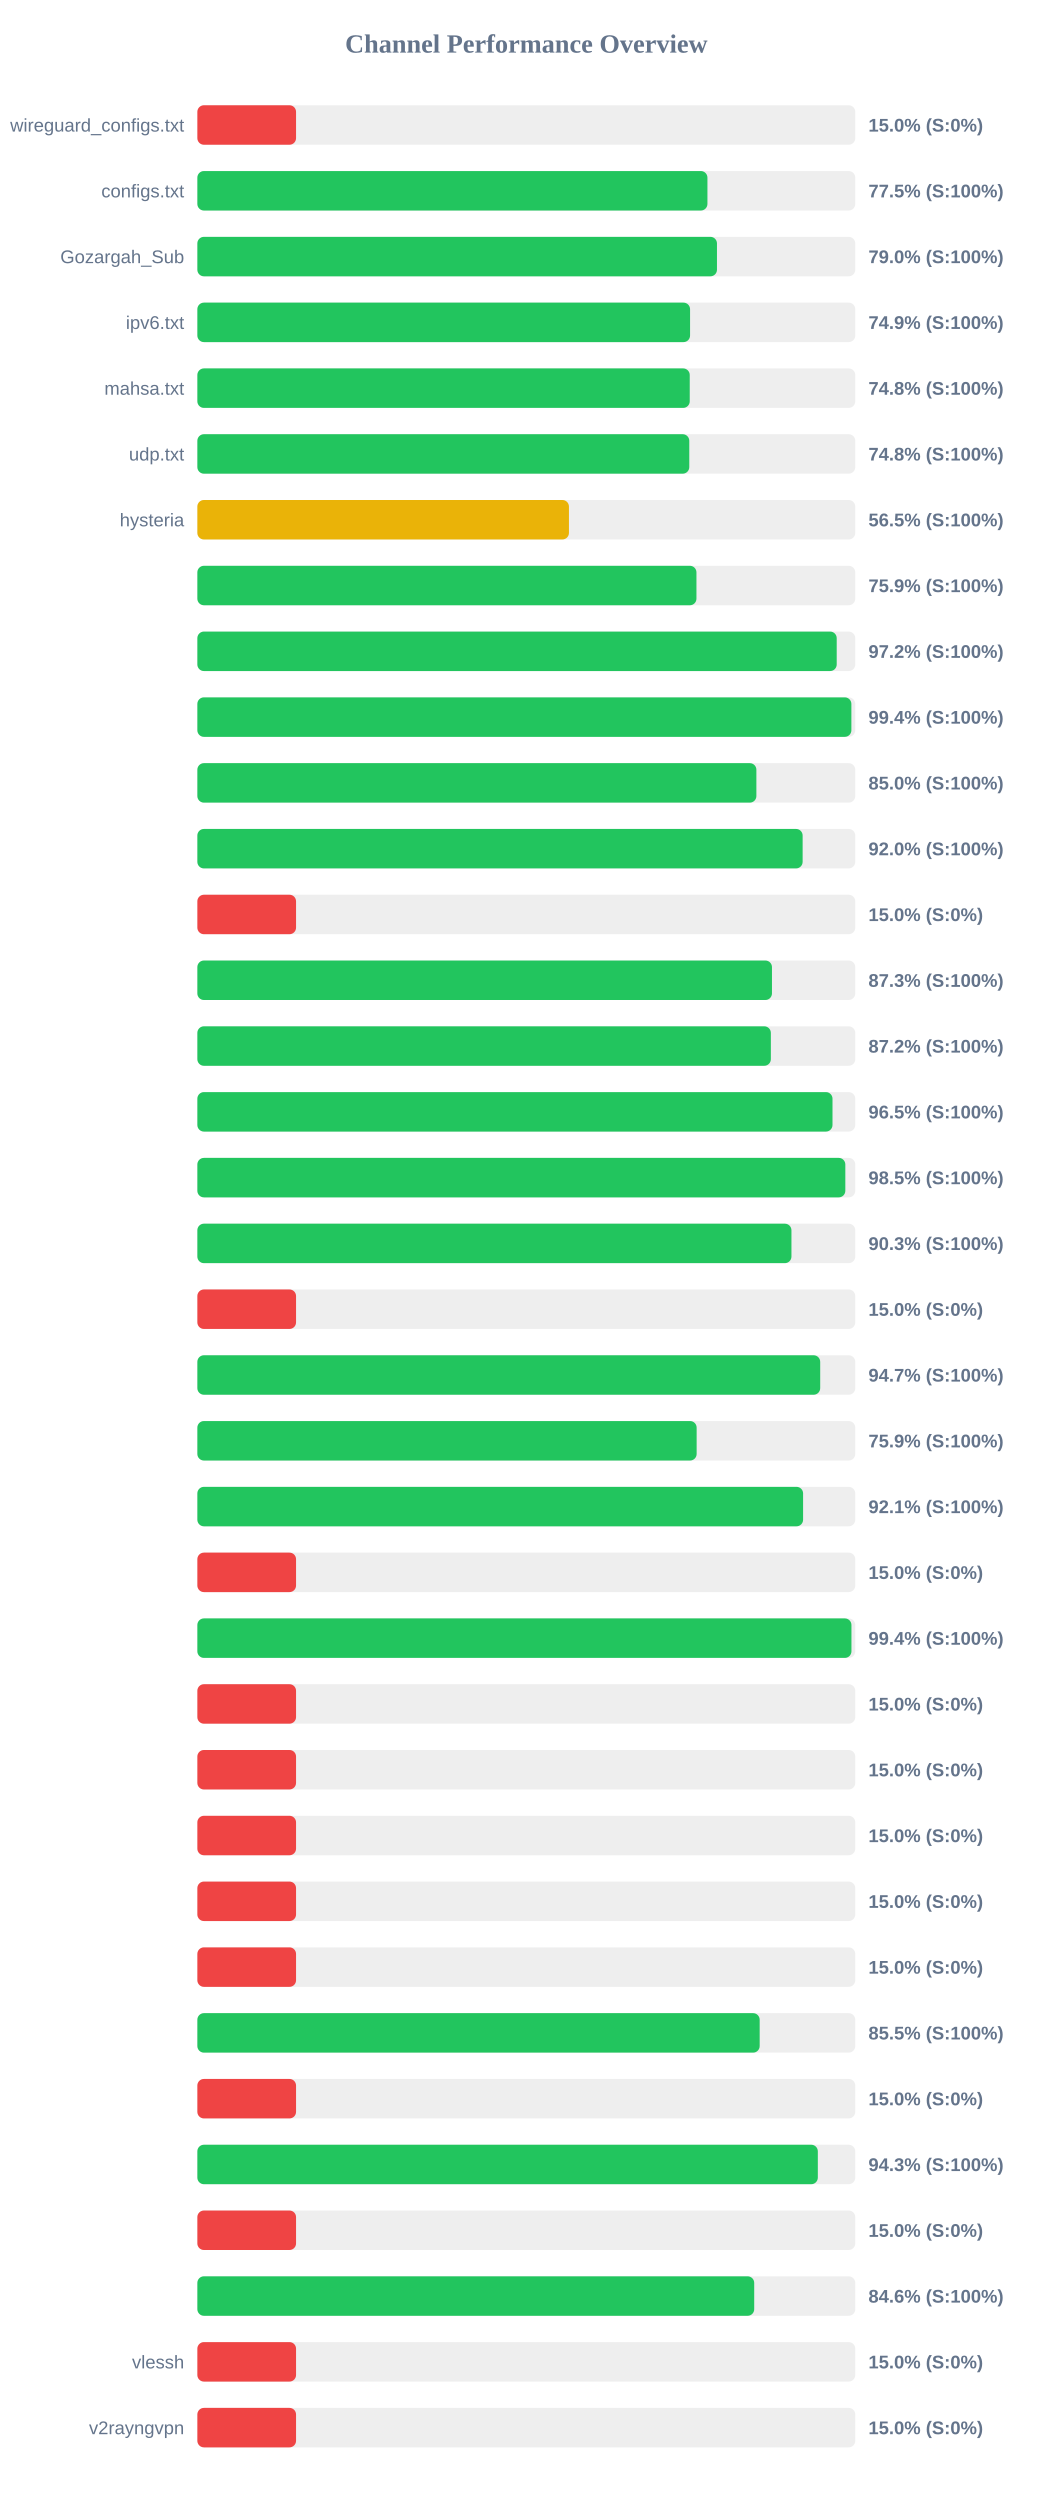
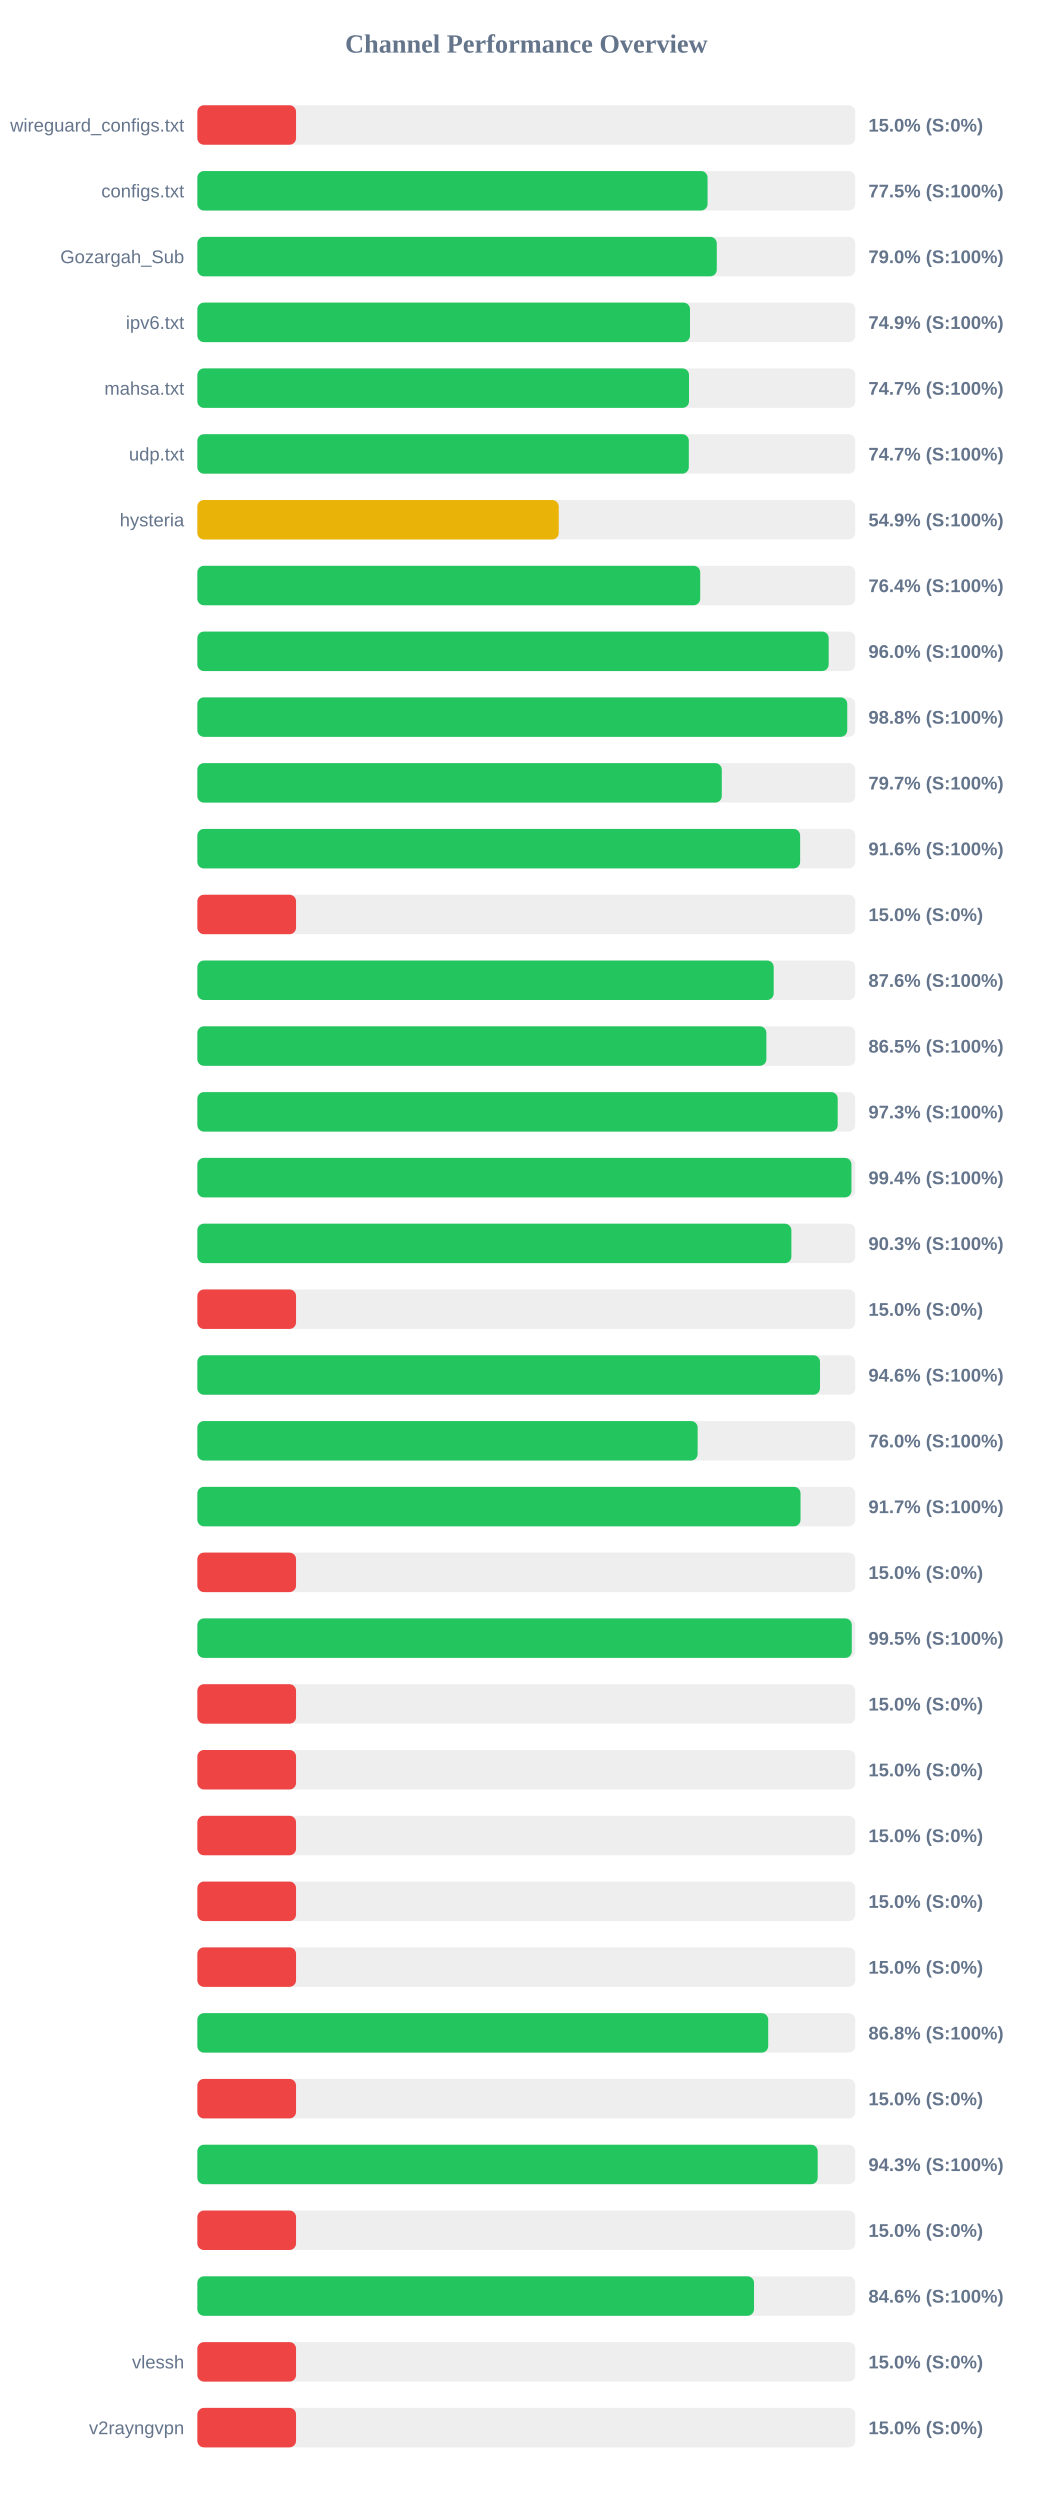
<svg xmlns="http://www.w3.org/2000/svg" width="800" height="1900" version="1.1">
  <style>
        .row { font: 14px Arial; fill: #64748b; }
        .score { font: bold 14px Arial; fill: #64748b; }
    </style>
  <text x="400" y="40" text-anchor="middle" font-size="20px" font-weight="bold" fill="#64748b">Channel Performance Overview</text>
  <rect x="150" y="80" width="500" height="30" fill="#eee" rx="5" />
  <rect x="150" y="80" width="75.0" height="30" fill="#ef4444" rx="5" />
  <text x="140" y="100" text-anchor="end" class="row">wireguard_configs.txt</text>
  <text x="660" y="100" text-anchor="start" class="score">15.0% (S:0%)</text>
  <rect x="150" y="130" width="500" height="30" fill="#eee" rx="5" />
-   <rect x="150" y="130" width="387.65" height="30" fill="#22c55e" rx="5" />
+   <rect x="150" y="130" width="387.75" height="30" fill="#22c55e" rx="5" />
  <text x="140" y="150" text-anchor="end" class="row">configs.txt</text>
  <text x="660" y="150" text-anchor="start" class="score">77.5% (S:100%)</text>
  <rect x="150" y="180" width="500" height="30" fill="#eee" rx="5" />
-   <rect x="150" y="180" width="394.9" height="30" fill="#22c55e" rx="5" />
+   <rect x="150" y="180" width="394.75" height="30" fill="#22c55e" rx="5" />
  <text x="140" y="200" text-anchor="end" class="row">Gozargah_Sub</text>
  <text x="660" y="200" text-anchor="start" class="score">79.0% (S:100%)</text>
  <rect x="150" y="230" width="500" height="30" fill="#eee" rx="5" />
-   <rect x="150" y="230" width="374.45" height="30" fill="#22c55e" rx="5" />
+   <rect x="150" y="230" width="374.4" height="30" fill="#22c55e" rx="5" />
  <text x="140" y="250" text-anchor="end" class="row">ipv6.txt</text>
  <text x="660" y="250" text-anchor="start" class="score">74.9% (S:100%)</text>
  <rect x="150" y="280" width="500" height="30" fill="#eee" rx="5" />
-   <rect x="150" y="280" width="374.2" height="30" fill="#22c55e" rx="5" />
+   <rect x="150" y="280" width="373.65" height="30" fill="#22c55e" rx="5" />
  <text x="140" y="300" text-anchor="end" class="row">mahsa.txt</text>
-   <text x="660" y="300" text-anchor="start" class="score">74.8% (S:100%)</text>
+   <text x="660" y="300" text-anchor="start" class="score">74.7% (S:100%)</text>
  <rect x="150" y="330" width="500" height="30" fill="#eee" rx="5" />
-   <rect x="150" y="330" width="373.85" height="30" fill="#22c55e" rx="5" />
+   <rect x="150" y="330" width="373.5" height="30" fill="#22c55e" rx="5" />
  <text x="140" y="350" text-anchor="end" class="row">udp.txt</text>
-   <text x="660" y="350" text-anchor="start" class="score">74.8% (S:100%)</text>
+   <text x="660" y="350" text-anchor="start" class="score">74.7% (S:100%)</text>
  <rect x="150" y="380" width="500" height="30" fill="#eee" rx="5" />
-   <rect x="150" y="380" width="282.4" height="30" fill="#eab308" rx="5" />
+   <rect x="150" y="380" width="274.65" height="30" fill="#eab308" rx="5" />
  <text x="140" y="400" text-anchor="end" class="row">hysteria</text>
-   <text x="660" y="400" text-anchor="start" class="score">56.5% (S:100%)</text>
+   <text x="660" y="400" text-anchor="start" class="score">54.9% (S:100%)</text>
  <rect x="150" y="430" width="500" height="30" fill="#eee" rx="5" />
-   <rect x="150" y="430" width="379.3" height="30" fill="#22c55e" rx="5" />
+   <rect x="150" y="430" width="382.15" height="30" fill="#22c55e" rx="5" />
  <text x="140" y="450" text-anchor="end" class="row" />
-   <text x="660" y="450" text-anchor="start" class="score">75.9% (S:100%)</text>
+   <text x="660" y="450" text-anchor="start" class="score">76.4% (S:100%)</text>
  <rect x="150" y="480" width="500" height="30" fill="#eee" rx="5" />
-   <rect x="150" y="480" width="485.9" height="30" fill="#22c55e" rx="5" />
+   <rect x="150" y="480" width="479.8" height="30" fill="#22c55e" rx="5" />
  <text x="140" y="500" text-anchor="end" class="row" />
-   <text x="660" y="500" text-anchor="start" class="score">97.2% (S:100%)</text>
+   <text x="660" y="500" text-anchor="start" class="score">96.0% (S:100%)</text>
  <rect x="150" y="530" width="500" height="30" fill="#eee" rx="5" />
-   <rect x="150" y="530" width="497.05" height="30" fill="#22c55e" rx="5" />
+   <rect x="150" y="530" width="493.9" height="30" fill="#22c55e" rx="5" />
  <text x="140" y="550" text-anchor="end" class="row" />
-   <text x="660" y="550" text-anchor="start" class="score">99.4% (S:100%)</text>
+   <text x="660" y="550" text-anchor="start" class="score">98.8% (S:100%)</text>
  <rect x="150" y="580" width="500" height="30" fill="#eee" rx="5" />
-   <rect x="150" y="580" width="424.85" height="30" fill="#22c55e" rx="5" />
+   <rect x="150" y="580" width="398.55" height="30" fill="#22c55e" rx="5" />
  <text x="140" y="600" text-anchor="end" class="row" />
-   <text x="660" y="600" text-anchor="start" class="score">85.0% (S:100%)</text>
+   <text x="660" y="600" text-anchor="start" class="score">79.7% (S:100%)</text>
  <rect x="150" y="630" width="500" height="30" fill="#eee" rx="5" />
-   <rect x="150" y="630" width="460.0" height="30" fill="#22c55e" rx="5" />
+   <rect x="150" y="630" width="458.1" height="30" fill="#22c55e" rx="5" />
  <text x="140" y="650" text-anchor="end" class="row" />
-   <text x="660" y="650" text-anchor="start" class="score">92.0% (S:100%)</text>
+   <text x="660" y="650" text-anchor="start" class="score">91.6% (S:100%)</text>
  <rect x="150" y="680" width="500" height="30" fill="#eee" rx="5" />
  <rect x="150" y="680" width="75.0" height="30" fill="#ef4444" rx="5" />
  <text x="140" y="700" text-anchor="end" class="row" />
  <text x="660" y="700" text-anchor="start" class="score">15.0% (S:0%)</text>
  <rect x="150" y="730" width="500" height="30" fill="#eee" rx="5" />
-   <rect x="150" y="730" width="436.7" height="30" fill="#22c55e" rx="5" />
+   <rect x="150" y="730" width="438.0" height="30" fill="#22c55e" rx="5" />
  <text x="140" y="750" text-anchor="end" class="row" />
-   <text x="660" y="750" text-anchor="start" class="score">87.3% (S:100%)</text>
+   <text x="660" y="750" text-anchor="start" class="score">87.6% (S:100%)</text>
  <rect x="150" y="780" width="500" height="30" fill="#eee" rx="5" />
-   <rect x="150" y="780" width="435.85" height="30" fill="#22c55e" rx="5" />
+   <rect x="150" y="780" width="432.45" height="30" fill="#22c55e" rx="5" />
  <text x="140" y="800" text-anchor="end" class="row" />
-   <text x="660" y="800" text-anchor="start" class="score">87.2% (S:100%)</text>
+   <text x="660" y="800" text-anchor="start" class="score">86.5% (S:100%)</text>
  <rect x="150" y="830" width="500" height="30" fill="#eee" rx="5" />
-   <rect x="150" y="830" width="482.7" height="30" fill="#22c55e" rx="5" />
+   <rect x="150" y="830" width="486.65" height="30" fill="#22c55e" rx="5" />
  <text x="140" y="850" text-anchor="end" class="row" />
-   <text x="660" y="850" text-anchor="start" class="score">96.5% (S:100%)</text>
+   <text x="660" y="850" text-anchor="start" class="score">97.3% (S:100%)</text>
  <rect x="150" y="880" width="500" height="30" fill="#eee" rx="5" />
-   <rect x="150" y="880" width="492.45" height="30" fill="#22c55e" rx="5" />
+   <rect x="150" y="880" width="497.1" height="30" fill="#22c55e" rx="5" />
  <text x="140" y="900" text-anchor="end" class="row" />
-   <text x="660" y="900" text-anchor="start" class="score">98.5% (S:100%)</text>
+   <text x="660" y="900" text-anchor="start" class="score">99.4% (S:100%)</text>
  <rect x="150" y="930" width="500" height="30" fill="#eee" rx="5" />
-   <rect x="150" y="930" width="451.5" height="30" fill="#22c55e" rx="5" />
+   <rect x="150" y="930" width="451.45" height="30" fill="#22c55e" rx="5" />
  <text x="140" y="950" text-anchor="end" class="row" />
  <text x="660" y="950" text-anchor="start" class="score">90.3% (S:100%)</text>
  <rect x="150" y="980" width="500" height="30" fill="#eee" rx="5" />
  <rect x="150" y="980" width="75.0" height="30" fill="#ef4444" rx="5" />
  <text x="140" y="1000" text-anchor="end" class="row" />
  <text x="660" y="1000" text-anchor="start" class="score">15.0% (S:0%)</text>
  <rect x="150" y="1030" width="500" height="30" fill="#eee" rx="5" />
-   <rect x="150" y="1030" width="473.35" height="30" fill="#22c55e" rx="5" />
+   <rect x="150" y="1030" width="473.2" height="30" fill="#22c55e" rx="5" />
  <text x="140" y="1050" text-anchor="end" class="row" />
-   <text x="660" y="1050" text-anchor="start" class="score">94.7% (S:100%)</text>
+   <text x="660" y="1050" text-anchor="start" class="score">94.6% (S:100%)</text>
  <rect x="150" y="1080" width="500" height="30" fill="#eee" rx="5" />
-   <rect x="150" y="1080" width="379.45" height="30" fill="#22c55e" rx="5" />
+   <rect x="150" y="1080" width="380.2" height="30" fill="#22c55e" rx="5" />
  <text x="140" y="1100" text-anchor="end" class="row" />
-   <text x="660" y="1100" text-anchor="start" class="score">75.9% (S:100%)</text>
+   <text x="660" y="1100" text-anchor="start" class="score">76.0% (S:100%)</text>
  <rect x="150" y="1130" width="500" height="30" fill="#eee" rx="5" />
-   <rect x="150" y="1130" width="460.35" height="30" fill="#22c55e" rx="5" />
+   <rect x="150" y="1130" width="458.4" height="30" fill="#22c55e" rx="5" />
  <text x="140" y="1150" text-anchor="end" class="row" />
-   <text x="660" y="1150" text-anchor="start" class="score">92.1% (S:100%)</text>
+   <text x="660" y="1150" text-anchor="start" class="score">91.7% (S:100%)</text>
  <rect x="150" y="1180" width="500" height="30" fill="#eee" rx="5" />
  <rect x="150" y="1180" width="75.0" height="30" fill="#ef4444" rx="5" />
  <text x="140" y="1200" text-anchor="end" class="row" />
  <text x="660" y="1200" text-anchor="start" class="score">15.0% (S:0%)</text>
  <rect x="150" y="1230" width="500" height="30" fill="#eee" rx="5" />
-   <rect x="150" y="1230" width="497.1" height="30" fill="#22c55e" rx="5" />
+   <rect x="150" y="1230" width="497.35" height="30" fill="#22c55e" rx="5" />
  <text x="140" y="1250" text-anchor="end" class="row" />
-   <text x="660" y="1250" text-anchor="start" class="score">99.4% (S:100%)</text>
+   <text x="660" y="1250" text-anchor="start" class="score">99.5% (S:100%)</text>
  <rect x="150" y="1280" width="500" height="30" fill="#eee" rx="5" />
  <rect x="150" y="1280" width="75.0" height="30" fill="#ef4444" rx="5" />
  <text x="140" y="1300" text-anchor="end" class="row" />
  <text x="660" y="1300" text-anchor="start" class="score">15.0% (S:0%)</text>
  <rect x="150" y="1330" width="500" height="30" fill="#eee" rx="5" />
  <rect x="150" y="1330" width="75.0" height="30" fill="#ef4444" rx="5" />
  <text x="140" y="1350" text-anchor="end" class="row" />
  <text x="660" y="1350" text-anchor="start" class="score">15.0% (S:0%)</text>
  <rect x="150" y="1380" width="500" height="30" fill="#eee" rx="5" />
  <rect x="150" y="1380" width="75.0" height="30" fill="#ef4444" rx="5" />
  <text x="140" y="1400" text-anchor="end" class="row" />
  <text x="660" y="1400" text-anchor="start" class="score">15.0% (S:0%)</text>
  <rect x="150" y="1430" width="500" height="30" fill="#eee" rx="5" />
  <rect x="150" y="1430" width="75.0" height="30" fill="#ef4444" rx="5" />
  <text x="140" y="1450" text-anchor="end" class="row" />
  <text x="660" y="1450" text-anchor="start" class="score">15.0% (S:0%)</text>
  <rect x="150" y="1480" width="500" height="30" fill="#eee" rx="5" />
  <rect x="150" y="1480" width="75.0" height="30" fill="#ef4444" rx="5" />
  <text x="140" y="1500" text-anchor="end" class="row" />
  <text x="660" y="1500" text-anchor="start" class="score">15.0% (S:0%)</text>
  <rect x="150" y="1530" width="500" height="30" fill="#eee" rx="5" />
-   <rect x="150" y="1530" width="427.35" height="30" fill="#22c55e" rx="5" />
+   <rect x="150" y="1530" width="433.85" height="30" fill="#22c55e" rx="5" />
  <text x="140" y="1550" text-anchor="end" class="row" />
-   <text x="660" y="1550" text-anchor="start" class="score">85.5% (S:100%)</text>
+   <text x="660" y="1550" text-anchor="start" class="score">86.8% (S:100%)</text>
  <rect x="150" y="1580" width="500" height="30" fill="#eee" rx="5" />
  <rect x="150" y="1580" width="75.0" height="30" fill="#ef4444" rx="5" />
  <text x="140" y="1600" text-anchor="end" class="row" />
  <text x="660" y="1600" text-anchor="start" class="score">15.0% (S:0%)</text>
  <rect x="150" y="1630" width="500" height="30" fill="#eee" rx="5" />
-   <rect x="150" y="1630" width="471.55" height="30" fill="#22c55e" rx="5" />
+   <rect x="150" y="1630" width="471.45" height="30" fill="#22c55e" rx="5" />
  <text x="140" y="1650" text-anchor="end" class="row" />
  <text x="660" y="1650" text-anchor="start" class="score">94.3% (S:100%)</text>
  <rect x="150" y="1680" width="500" height="30" fill="#eee" rx="5" />
  <rect x="150" y="1680" width="75.0" height="30" fill="#ef4444" rx="5" />
  <text x="140" y="1700" text-anchor="end" class="row" />
  <text x="660" y="1700" text-anchor="start" class="score">15.0% (S:0%)</text>
  <rect x="150" y="1730" width="500" height="30" fill="#eee" rx="5" />
-   <rect x="150" y="1730" width="423.2" height="30" fill="#22c55e" rx="5" />
+   <rect x="150" y="1730" width="423.05" height="30" fill="#22c55e" rx="5" />
  <text x="140" y="1750" text-anchor="end" class="row" />
  <text x="660" y="1750" text-anchor="start" class="score">84.6% (S:100%)</text>
  <rect x="150" y="1780" width="500" height="30" fill="#eee" rx="5" />
  <rect x="150" y="1780" width="75.0" height="30" fill="#ef4444" rx="5" />
  <text x="140" y="1800" text-anchor="end" class="row">vlessh</text>
  <text x="660" y="1800" text-anchor="start" class="score">15.0% (S:0%)</text>
  <rect x="150" y="1830" width="500" height="30" fill="#eee" rx="5" />
  <rect x="150" y="1830" width="75.0" height="30" fill="#ef4444" rx="5" />
  <text x="140" y="1850" text-anchor="end" class="row">v2rayngvpn</text>
  <text x="660" y="1850" text-anchor="start" class="score">15.0% (S:0%)</text>
</svg>
